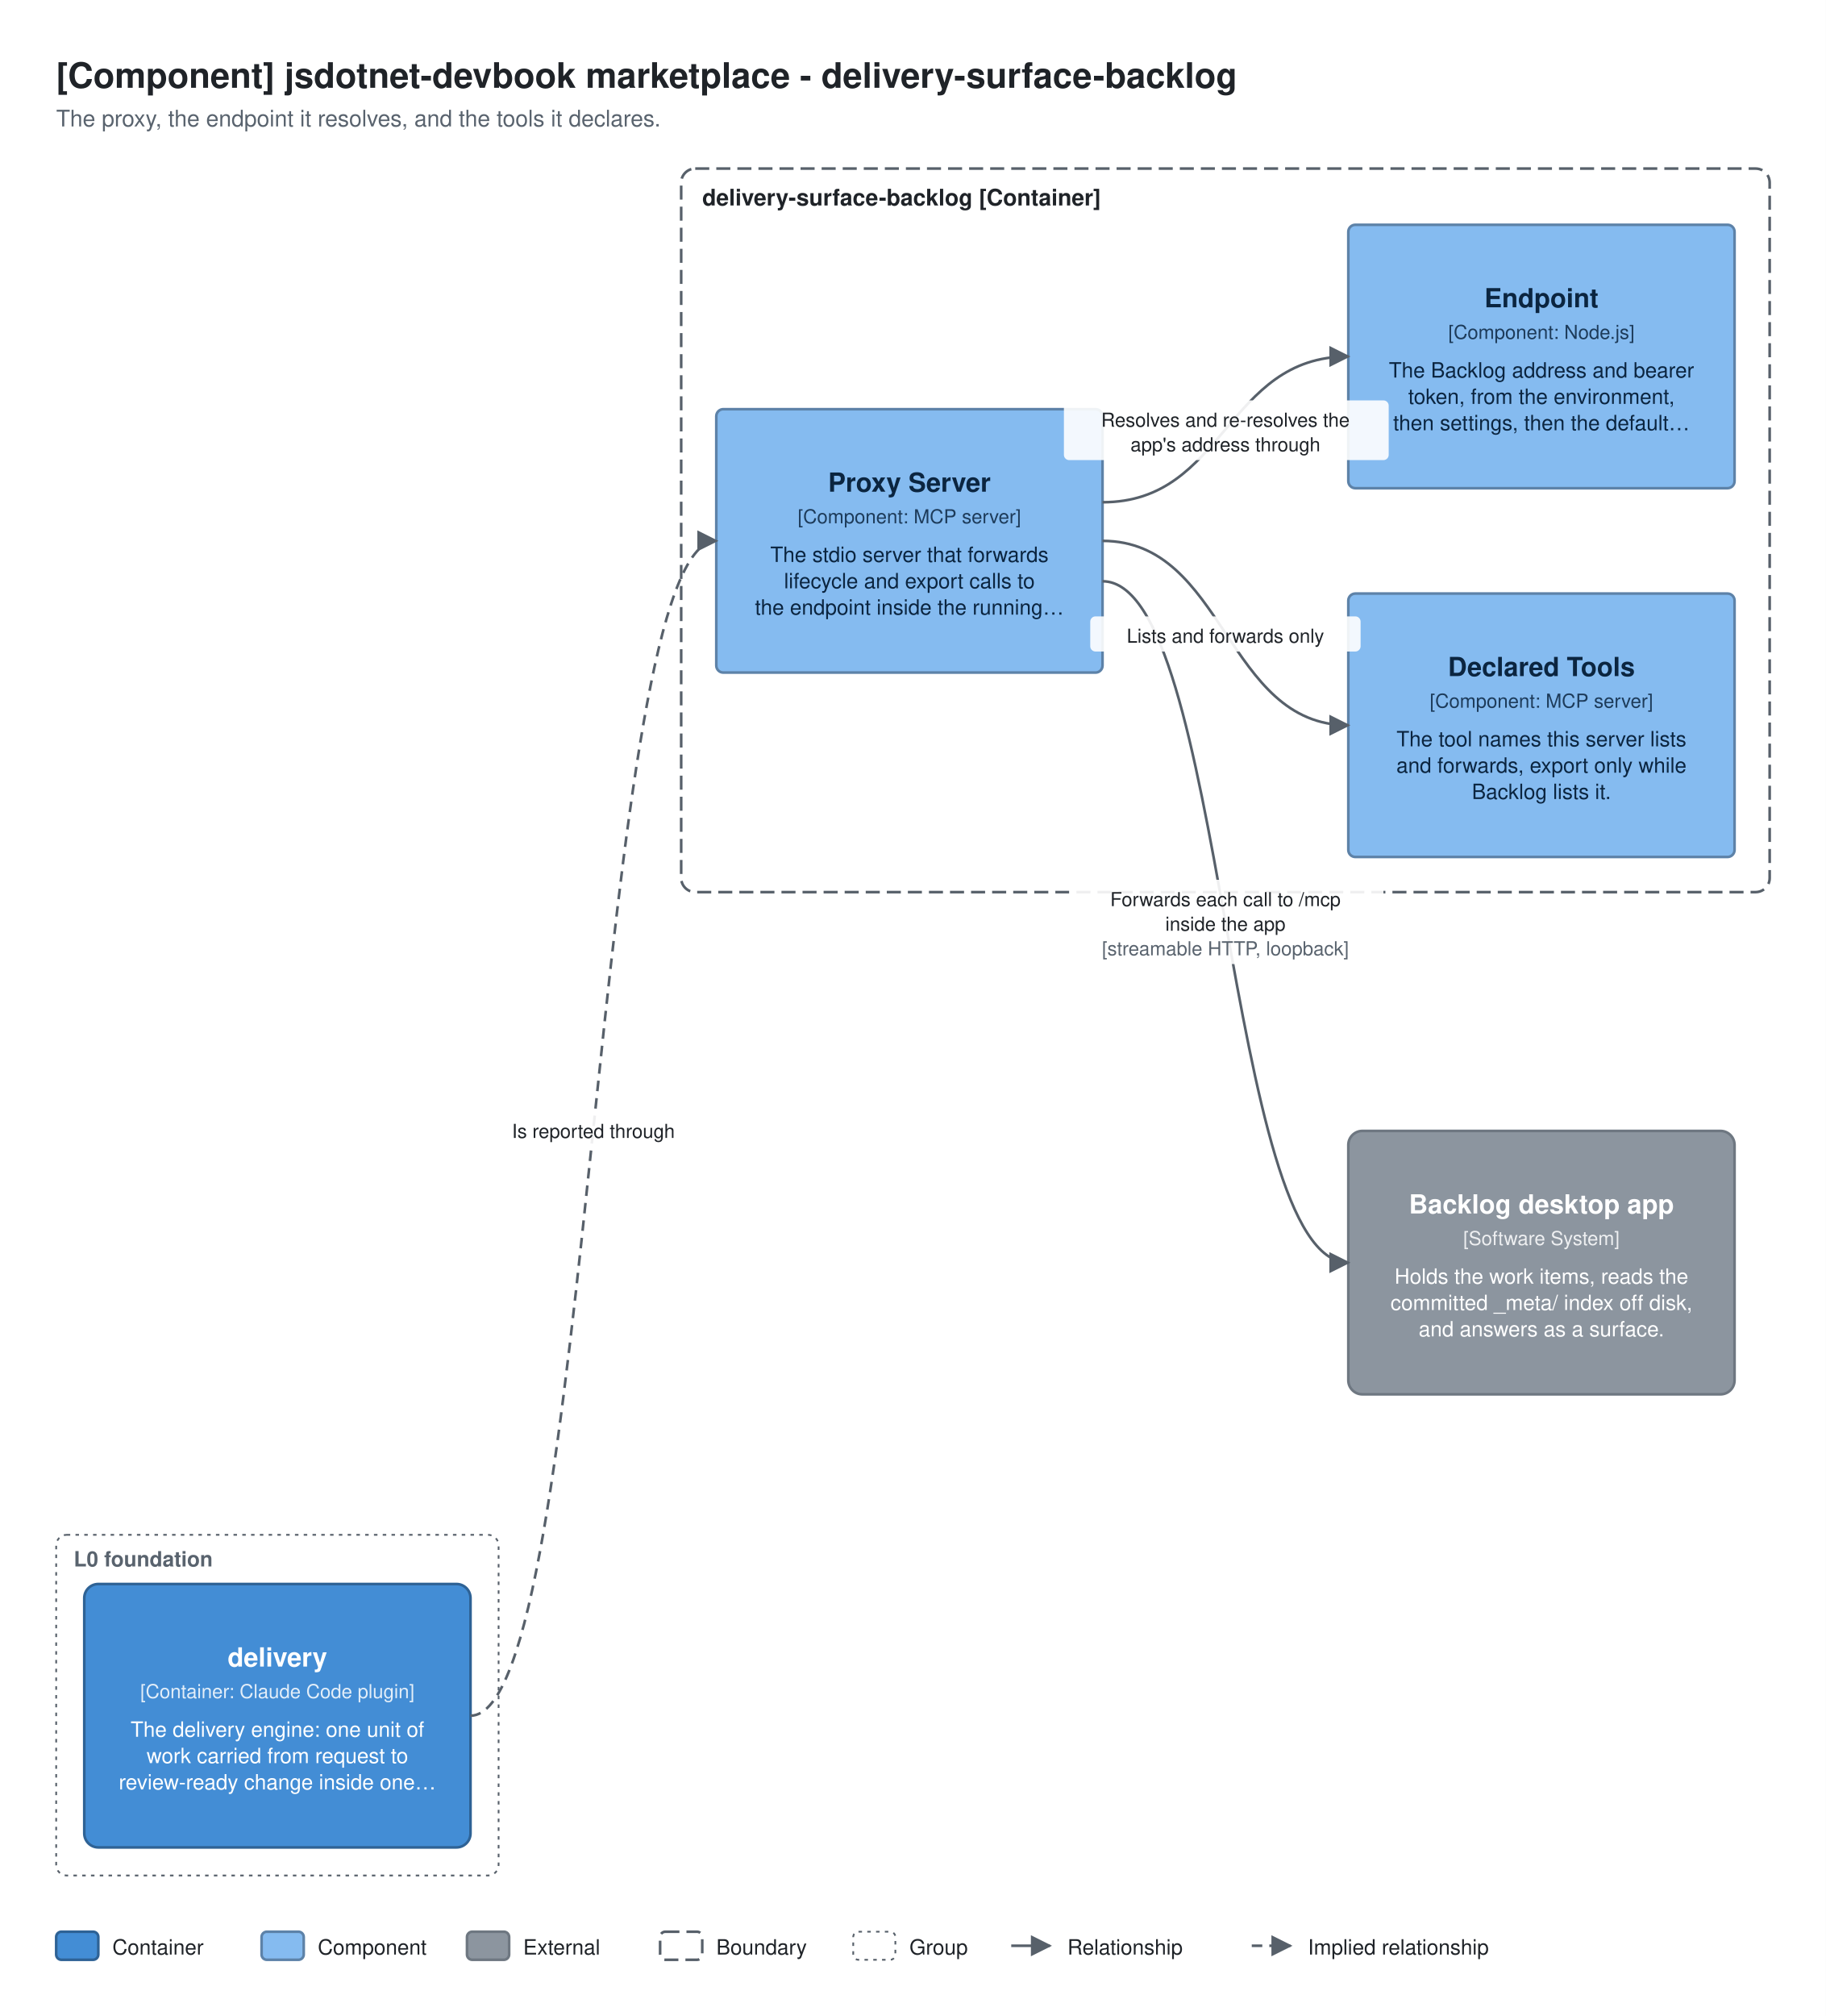
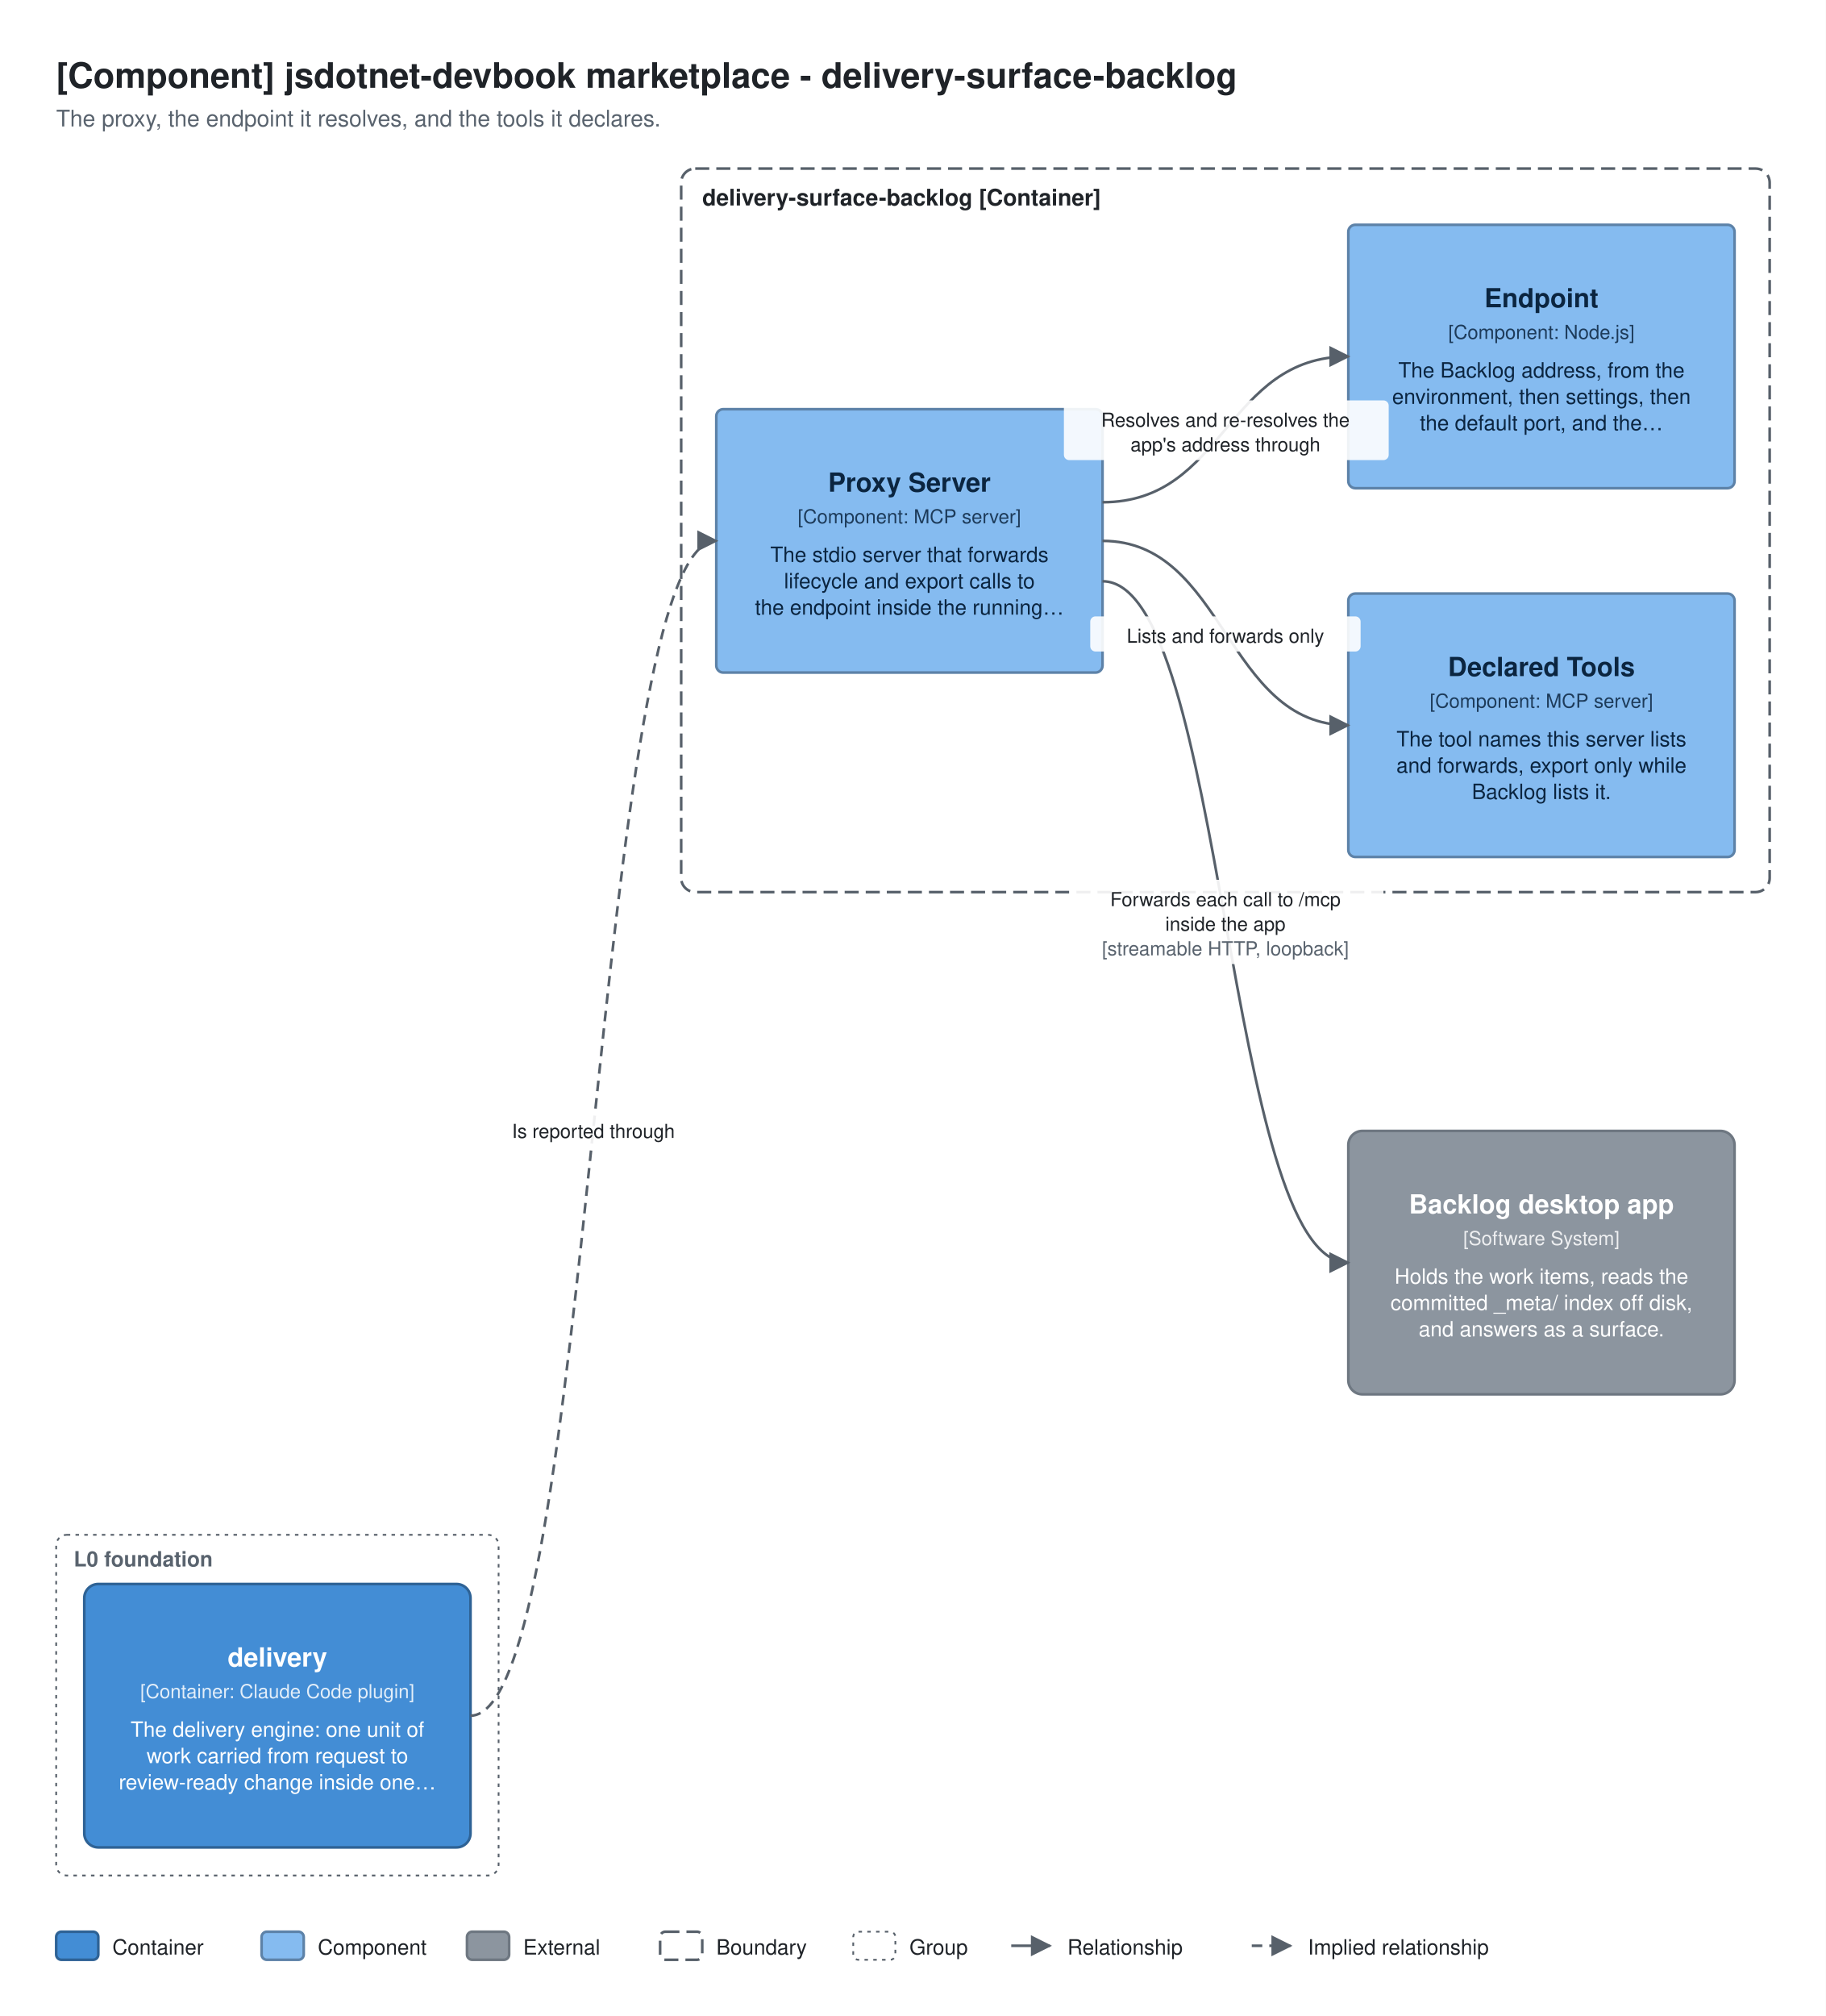
<svg xmlns="http://www.w3.org/2000/svg" width="1040" height="1148" viewBox="0 0 1040 1148" font-family="Segoe UI, Helvetica, Arial, sans-serif" role="img" aria-label="[Component] jsdotnet-devbook marketplace - delivery-surface-backlog">
  <style>
@media (prefers-color-scheme: dark) {
  .c4-bg{fill:#0d1117}
  .c4-ink{fill:#e6edf3}
  .c4-muted{fill:#9198a1}
  .c4-line{stroke:#9198a1}
  .c4-head{fill:#9198a1}
  .c4-edge{stroke:#9198a1}
  .c4-fill-person{fill:#1d5c99;stroke:#6ea2d8}
  .c4-rim-person{stroke:#6ea2d8}
  .c4-ink-person{fill:#ffffff}
  .c4-fill-softwareSystem{fill:#1b6ec2;stroke:#78aee6}
  .c4-rim-softwareSystem{stroke:#78aee6}
  .c4-ink-softwareSystem{fill:#ffffff}
  .c4-fill-container{fill:#2f73b5;stroke:#8dbbea}
  .c4-rim-container{stroke:#8dbbea}
  .c4-ink-container{fill:#ffffff}
  .c4-fill-component{fill:#2a5d8f;stroke:#9cc4ee}
  .c4-rim-component{stroke:#9cc4ee}
  .c4-ink-component{fill:#ffffff}
  .c4-fill-external{fill:#484f58;stroke:#8b949e}
  .c4-rim-external{stroke:#8b949e}
  .c4-ink-external{fill:#ffffff}
}
</style>
  <defs>
    <marker id="c4-delivery-surface-backlog-arrow" viewBox="0 0 10 10" refX="9" refY="5" markerWidth="8" markerHeight="8" orient="auto-start-reverse">
      <path class="c4-head" fill="#57606a" d="M0 0L10 5L0 10Z" />
    </marker>
  </defs>
  <rect class="c4-bg" fill="#ffffff" x="0" y="0" width="1040" height="1148" />
  <text class="c4-ink" fill="#1f2328" x="32" y="50" font-size="20" font-weight="600">[Component] jsdotnet-devbook marketplace - delivery-surface-backlog</text>
  <text class="c4-muted" fill="#59636e" x="32" y="72" font-size="13">The proxy, the endpoint it resolves, and the tools it declares.</text>
  <g transform="translate(48 128)">
    <rect class="c4-edge" fill="none" stroke="#57606a" stroke-width="1" stroke-dasharray="2 3" x="-16" y="746" width="252" height="194" rx="6" />
    <text class="c4-muted" fill="#59636e" x="-6" y="764" font-size="12" font-weight="600">L0 foundation</text>
    <rect class="c4-edge" fill="none" stroke="#57606a" stroke-width="1.5" stroke-dasharray="8 4" x="340" y="-32" width="620" height="412" rx="8" />
    <text class="c4-ink" fill="#1f2328" x="352" y="-11" font-size="13" font-weight="600">delivery-surface-backlog [Container]</text>
    <g data-element="marketplace.delivery">
      <rect class="c4-fill-container" fill="#438dd5" stroke="#2e6295" stroke-width="1.5" x="0" y="774" width="220" height="150" rx="8" />
      <text class="c4-ink-container" fill="#ffffff" x="110" y="821" font-size="15" font-weight="600" text-anchor="middle">delivery</text>
      <text class="c4-ink-container" fill="#ffffff" x="110" y="839" font-size="11" text-anchor="middle" opacity="0.85">[Container: Claude Code plugin]</text>
      <text class="c4-ink-container" fill="#ffffff" x="110" y="861" font-size="12" text-anchor="middle">The delivery engine: one unit of</text>
      <text class="c4-ink-container" fill="#ffffff" x="110" y="876" font-size="12" text-anchor="middle">work carried from request to</text>
      <text class="c4-ink-container" fill="#ffffff" x="110" y="891" font-size="12" text-anchor="middle">review-ready change inside one…</text>
    </g>
    <g data-element="marketplace.delivery-surface-backlog.proxy-server">
      <rect class="c4-fill-component" fill="#85bbf0" stroke="#5d82a8" stroke-width="1.5" x="360" y="105" width="220" height="150" rx="4" />
      <text class="c4-ink-component" fill="#0b2540" x="470" y="152" font-size="15" font-weight="600" text-anchor="middle">Proxy Server</text>
      <text class="c4-ink-component" fill="#0b2540" x="470" y="170" font-size="11" text-anchor="middle" opacity="0.85">[Component: MCP server]</text>
      <text class="c4-ink-component" fill="#0b2540" x="470" y="192" font-size="12" text-anchor="middle">The stdio server that forwards</text>
      <text class="c4-ink-component" fill="#0b2540" x="470" y="207" font-size="12" text-anchor="middle">lifecycle and export calls to</text>
      <text class="c4-ink-component" fill="#0b2540" x="470" y="222" font-size="12" text-anchor="middle">the endpoint inside the running…</text>
    </g>
    <g data-element="marketplace.delivery-surface-backlog.endpoint">
      <rect class="c4-fill-component" fill="#85bbf0" stroke="#5d82a8" stroke-width="1.5" x="720" y="0" width="220" height="150" rx="4" />
      <text class="c4-ink-component" fill="#0b2540" x="830" y="47" font-size="15" font-weight="600" text-anchor="middle">Endpoint</text>
      <text class="c4-ink-component" fill="#0b2540" x="830" y="65" font-size="11" text-anchor="middle" opacity="0.85">[Component: Node.js]</text>
-       <text class="c4-ink-component" fill="#0b2540" x="830" y="87" font-size="12" text-anchor="middle">The Backlog address and bearer</text>
-       <text class="c4-ink-component" fill="#0b2540" x="830" y="102" font-size="12" text-anchor="middle">token, from the environment,</text>
-       <text class="c4-ink-component" fill="#0b2540" x="830" y="117" font-size="12" text-anchor="middle">then settings, then the default…</text>
+       <text class="c4-ink-component" fill="#0b2540" x="830" y="87" font-size="12" text-anchor="middle">The Backlog address, from the</text>
+       <text class="c4-ink-component" fill="#0b2540" x="830" y="102" font-size="12" text-anchor="middle">environment, then settings, then</text>
+       <text class="c4-ink-component" fill="#0b2540" x="830" y="117" font-size="12" text-anchor="middle">the default port, and the…</text>
    </g>
    <g data-element="marketplace.delivery-surface-backlog.declared-tools">
      <rect class="c4-fill-component" fill="#85bbf0" stroke="#5d82a8" stroke-width="1.5" x="720" y="210" width="220" height="150" rx="4" />
      <text class="c4-ink-component" fill="#0b2540" x="830" y="257" font-size="15" font-weight="600" text-anchor="middle">Declared Tools</text>
      <text class="c4-ink-component" fill="#0b2540" x="830" y="275" font-size="11" text-anchor="middle" opacity="0.85">[Component: MCP server]</text>
      <text class="c4-ink-component" fill="#0b2540" x="830" y="297" font-size="12" text-anchor="middle">The tool names this server lists</text>
      <text class="c4-ink-component" fill="#0b2540" x="830" y="312" font-size="12" text-anchor="middle">and forwards, export only while</text>
      <text class="c4-ink-component" fill="#0b2540" x="830" y="327" font-size="12" text-anchor="middle">Backlog lists it.</text>
    </g>
    <g data-element="backlog">
      <rect class="c4-fill-external" fill="#8c959f" stroke="#6e7781" stroke-width="1.5" x="720" y="516" width="220" height="150" rx="8" />
      <text class="c4-ink-external" fill="#ffffff" x="830" y="563" font-size="15" font-weight="600" text-anchor="middle">Backlog desktop app</text>
      <text class="c4-ink-external" fill="#ffffff" x="830" y="581" font-size="11" text-anchor="middle" opacity="0.85">[Software System]</text>
      <text class="c4-ink-external" fill="#ffffff" x="830" y="603" font-size="12" text-anchor="middle">Holds the work items, reads the</text>
      <text class="c4-ink-external" fill="#ffffff" x="830" y="618" font-size="12" text-anchor="middle">committed _meta/ index off disk,</text>
      <text class="c4-ink-external" fill="#ffffff" x="830" y="633" font-size="12" text-anchor="middle">and answers as a surface.</text>
    </g>
    <g data-relationship="marketplace.delivery-surface-backlog.proxy-server -&gt; backlog">
      <path class="c4-line" fill="none" stroke="#57606a" stroke-width="1.5" marker-end="url(#c4-delivery-surface-backlog-arrow)" d="M580 203C650 203 650 591 720 591" />
    </g>
    <g data-relationship="marketplace.delivery -&gt; marketplace.delivery-surface-backlog.proxy-server">
      <path class="c4-line" fill="none" stroke="#57606a" stroke-width="1.5" stroke-dasharray="6 4" marker-end="url(#c4-delivery-surface-backlog-arrow)" d="M220 849C290 849 290 180 360 180" />
    </g>
    <g data-relationship="marketplace.delivery-surface-backlog.proxy-server -&gt; marketplace.delivery-surface-backlog.endpoint">
      <path class="c4-line" fill="none" stroke="#57606a" stroke-width="1.5" marker-end="url(#c4-delivery-surface-backlog-arrow)" d="M580 158C650 158 650 75 720 75" />
    </g>
    <g data-relationship="marketplace.delivery-surface-backlog.proxy-server -&gt; marketplace.delivery-surface-backlog.declared-tools">
      <path class="c4-line" fill="none" stroke="#57606a" stroke-width="1.5" marker-end="url(#c4-delivery-surface-backlog-arrow)" d="M580 180C650 180 650 285 720 285" />
    </g>
    <g class="c4-label" data-relationship="marketplace.delivery-surface-backlog.proxy-server -&gt; backlog">
      <rect class="c4-bg" fill="#ffffff" fill-opacity="0.9" x="561" y="373" width="179" height="48" rx="3" />
      <text class="c4-ink" fill="#1f2328" x="650" y="388" font-size="11" text-anchor="middle">Forwards each call to /mcp</text>
      <text class="c4-ink" fill="#1f2328" x="650" y="402" font-size="11" text-anchor="middle">inside the app</text>
      <text class="c4-muted" fill="#59636e" x="650" y="416" font-size="11" text-anchor="middle">[streamable HTTP, loopback]</text>
    </g>
    <g class="c4-label" data-relationship="marketplace.delivery -&gt; marketplace.delivery-surface-backlog.proxy-server">
      <rect class="c4-bg" fill="#ffffff" fill-opacity="0.9" x="225" y="505" width="130" height="20" rx="3" />
      <text class="c4-ink" fill="#1f2328" x="290" y="520" font-size="11" text-anchor="middle">Is reported through</text>
    </g>
    <g class="c4-label" data-relationship="marketplace.delivery-surface-backlog.proxy-server -&gt; marketplace.delivery-surface-backlog.endpoint">
      <rect class="c4-bg" fill="#ffffff" fill-opacity="0.9" x="558" y="100" width="185" height="34" rx="3" />
      <text class="c4-ink" fill="#1f2328" x="650" y="115" font-size="11" text-anchor="middle">Resolves and re-resolves the</text>
      <text class="c4-ink" fill="#1f2328" x="650" y="129" font-size="11" text-anchor="middle">app's address through</text>
    </g>
    <g class="c4-label" data-relationship="marketplace.delivery-surface-backlog.proxy-server -&gt; marketplace.delivery-surface-backlog.declared-tools">
      <rect class="c4-bg" fill="#ffffff" fill-opacity="0.9" x="573" y="223" width="154" height="20" rx="3" />
      <text class="c4-ink" fill="#1f2328" x="650" y="238" font-size="11" text-anchor="middle">Lists and forwards only</text>
    </g>
  </g>
  <g class="c4-legend">
    <rect class="c4-fill-container" fill="#438dd5" stroke="#2e6295" stroke-width="1.5" x="32" y="1100" width="24" height="16" rx="3" />
    <text class="c4-ink" fill="#1f2328" x="64" y="1113" font-size="12">Container</text>
    <rect class="c4-fill-component" fill="#85bbf0" stroke="#5d82a8" stroke-width="1.5" x="149" y="1100" width="24" height="16" rx="3" />
    <text class="c4-ink" fill="#1f2328" x="181" y="1113" font-size="12">Component</text>
    <rect class="c4-fill-external" fill="#8c959f" stroke="#6e7781" stroke-width="1.5" x="266" y="1100" width="24" height="16" rx="3" />
    <text class="c4-ink" fill="#1f2328" x="298" y="1113" font-size="12">External</text>
    <rect class="c4-edge" fill="none" stroke="#57606a" stroke-width="1.5" stroke-dasharray="8 4" x="376" y="1100" width="24" height="16" rx="3" />
    <text class="c4-ink" fill="#1f2328" x="408" y="1113" font-size="12">Boundary</text>
    <rect class="c4-edge" fill="none" stroke="#57606a" stroke-width="1" stroke-dasharray="2 3" x="486" y="1100" width="24" height="16" rx="3" />
    <text class="c4-ink" fill="#1f2328" x="518" y="1113" font-size="12">Group</text>
    <path class="c4-line" fill="none" stroke="#57606a" stroke-width="1.5" marker-end="url(#c4-delivery-surface-backlog-arrow)" d="M576 1108L598 1108" />
    <text class="c4-ink" fill="#1f2328" x="608" y="1113" font-size="12">Relationship</text>
    <path class="c4-line" fill="none" stroke="#57606a" stroke-width="1.5" stroke-dasharray="6 4" marker-end="url(#c4-delivery-surface-backlog-arrow)" d="M713 1108L735 1108" />
    <text class="c4-ink" fill="#1f2328" x="745" y="1113" font-size="12">Implied relationship</text>
  </g>
</svg>
